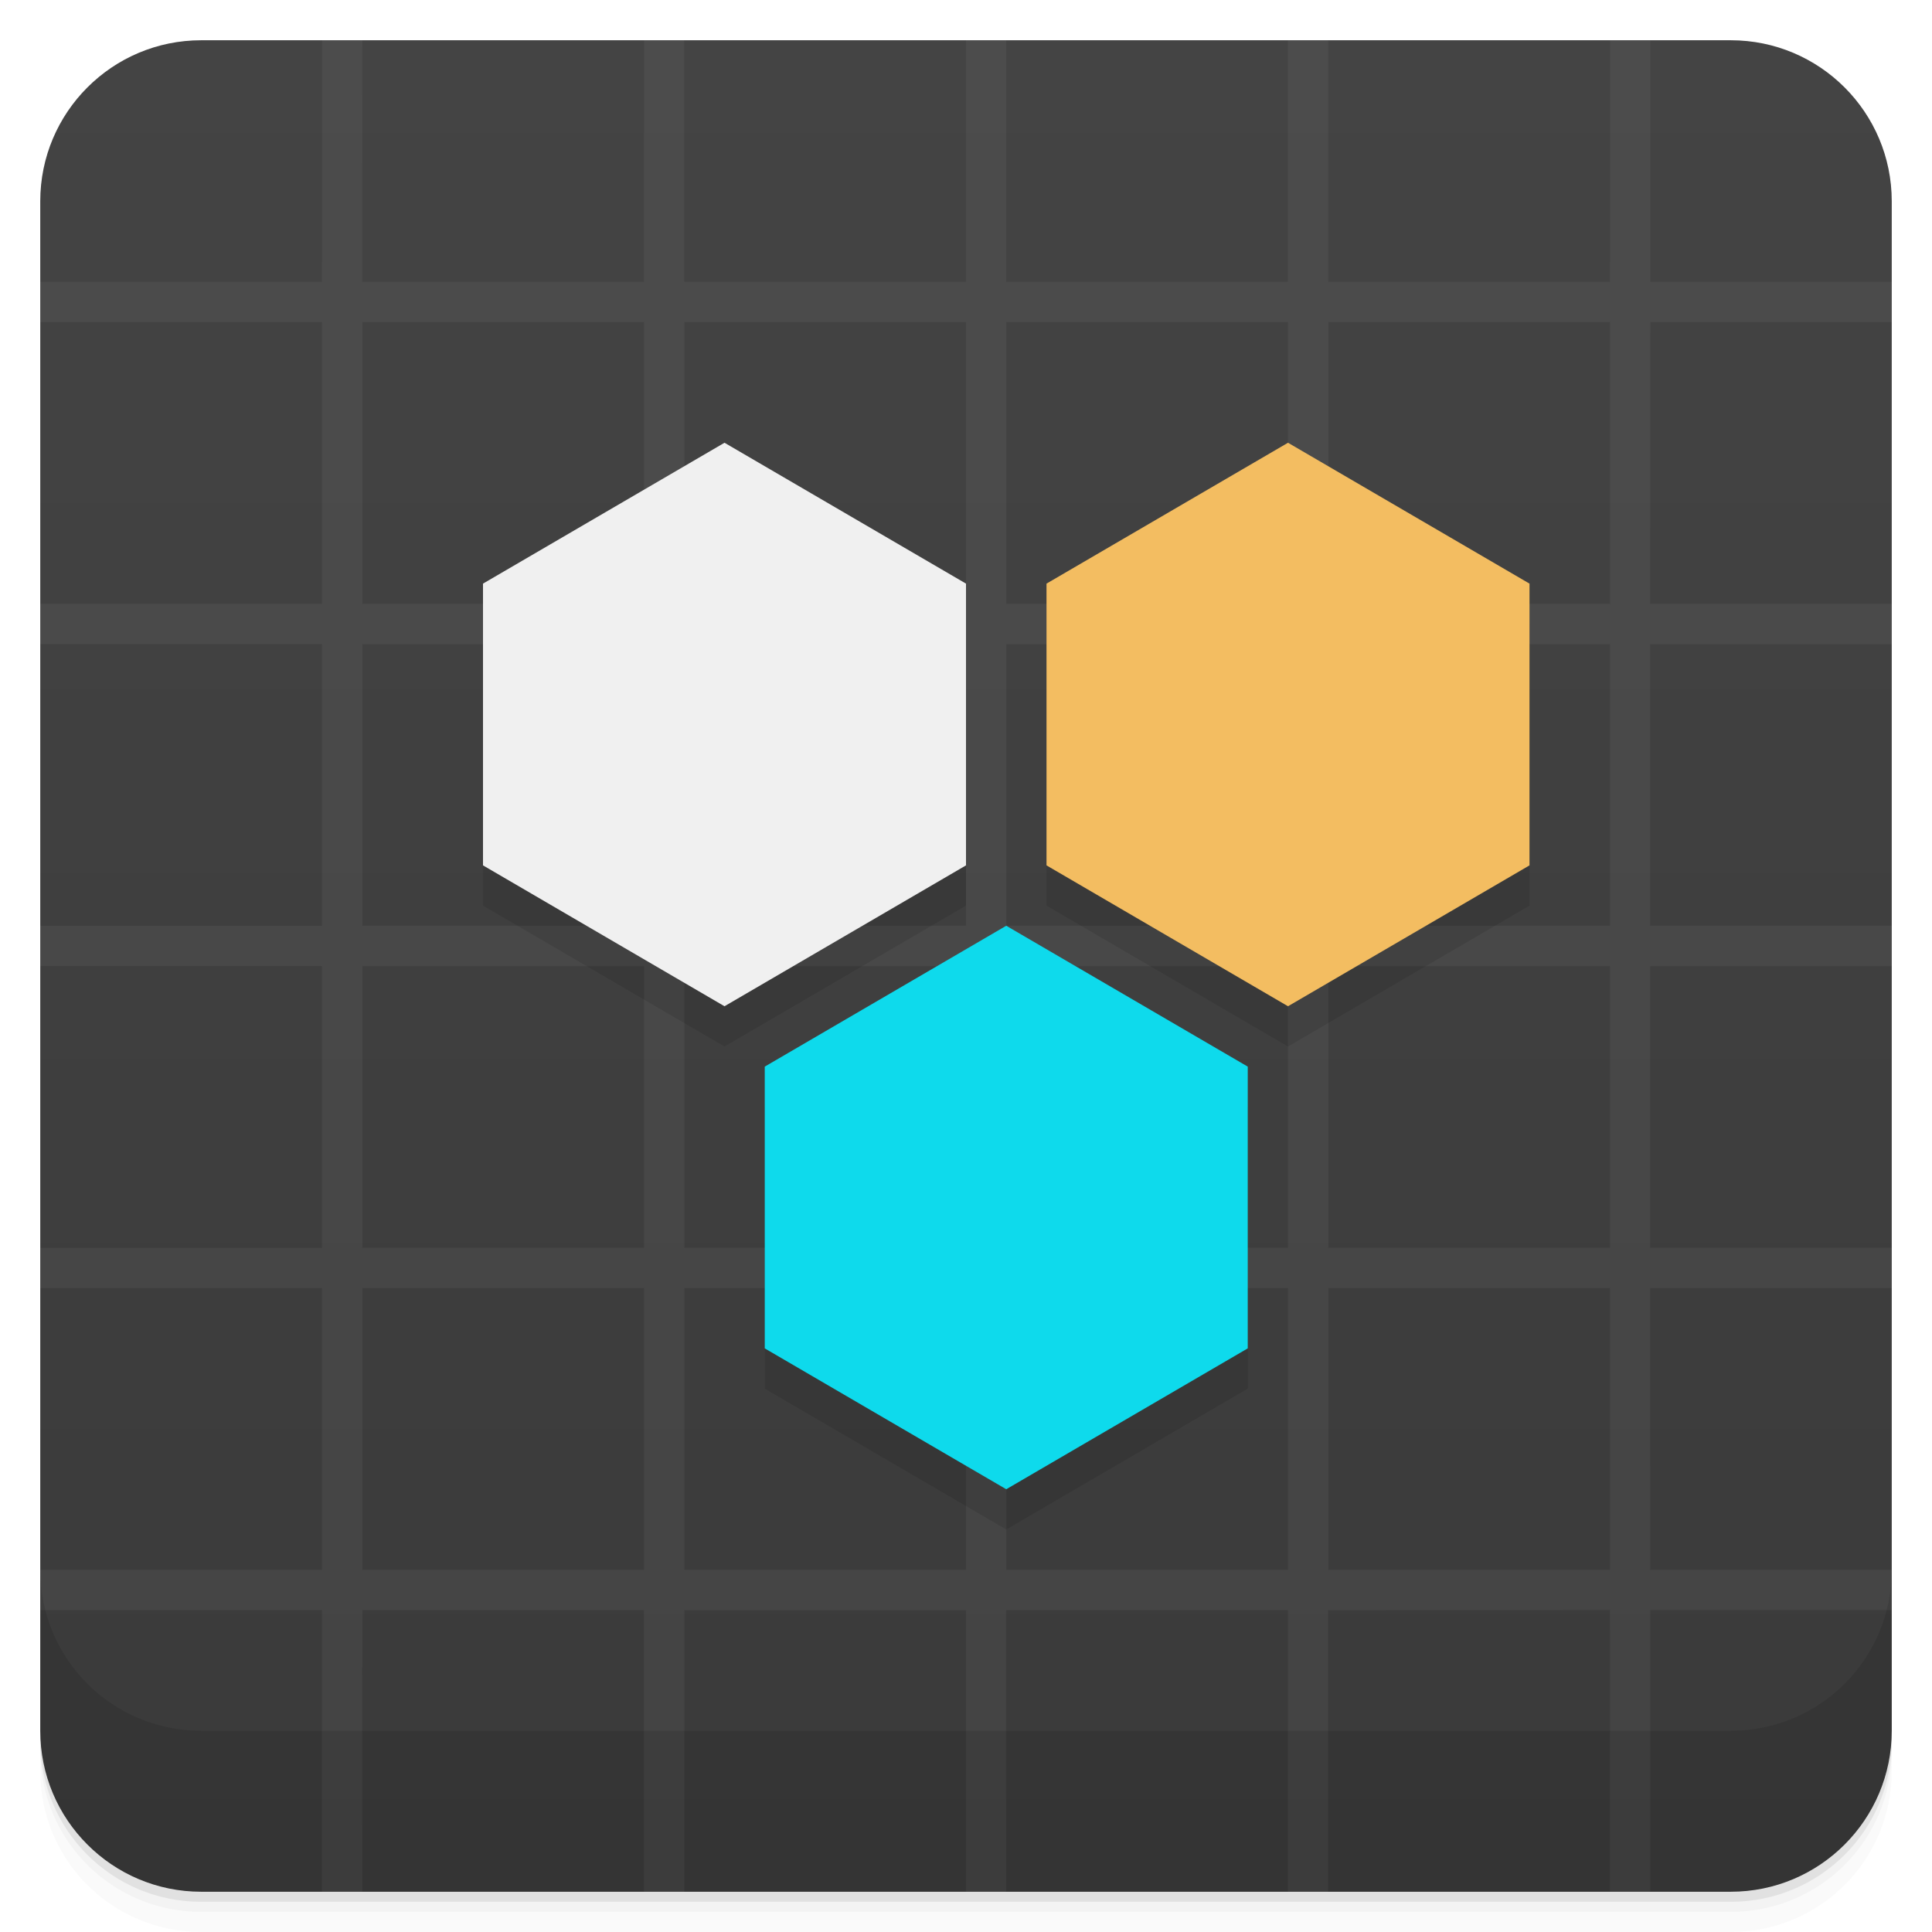
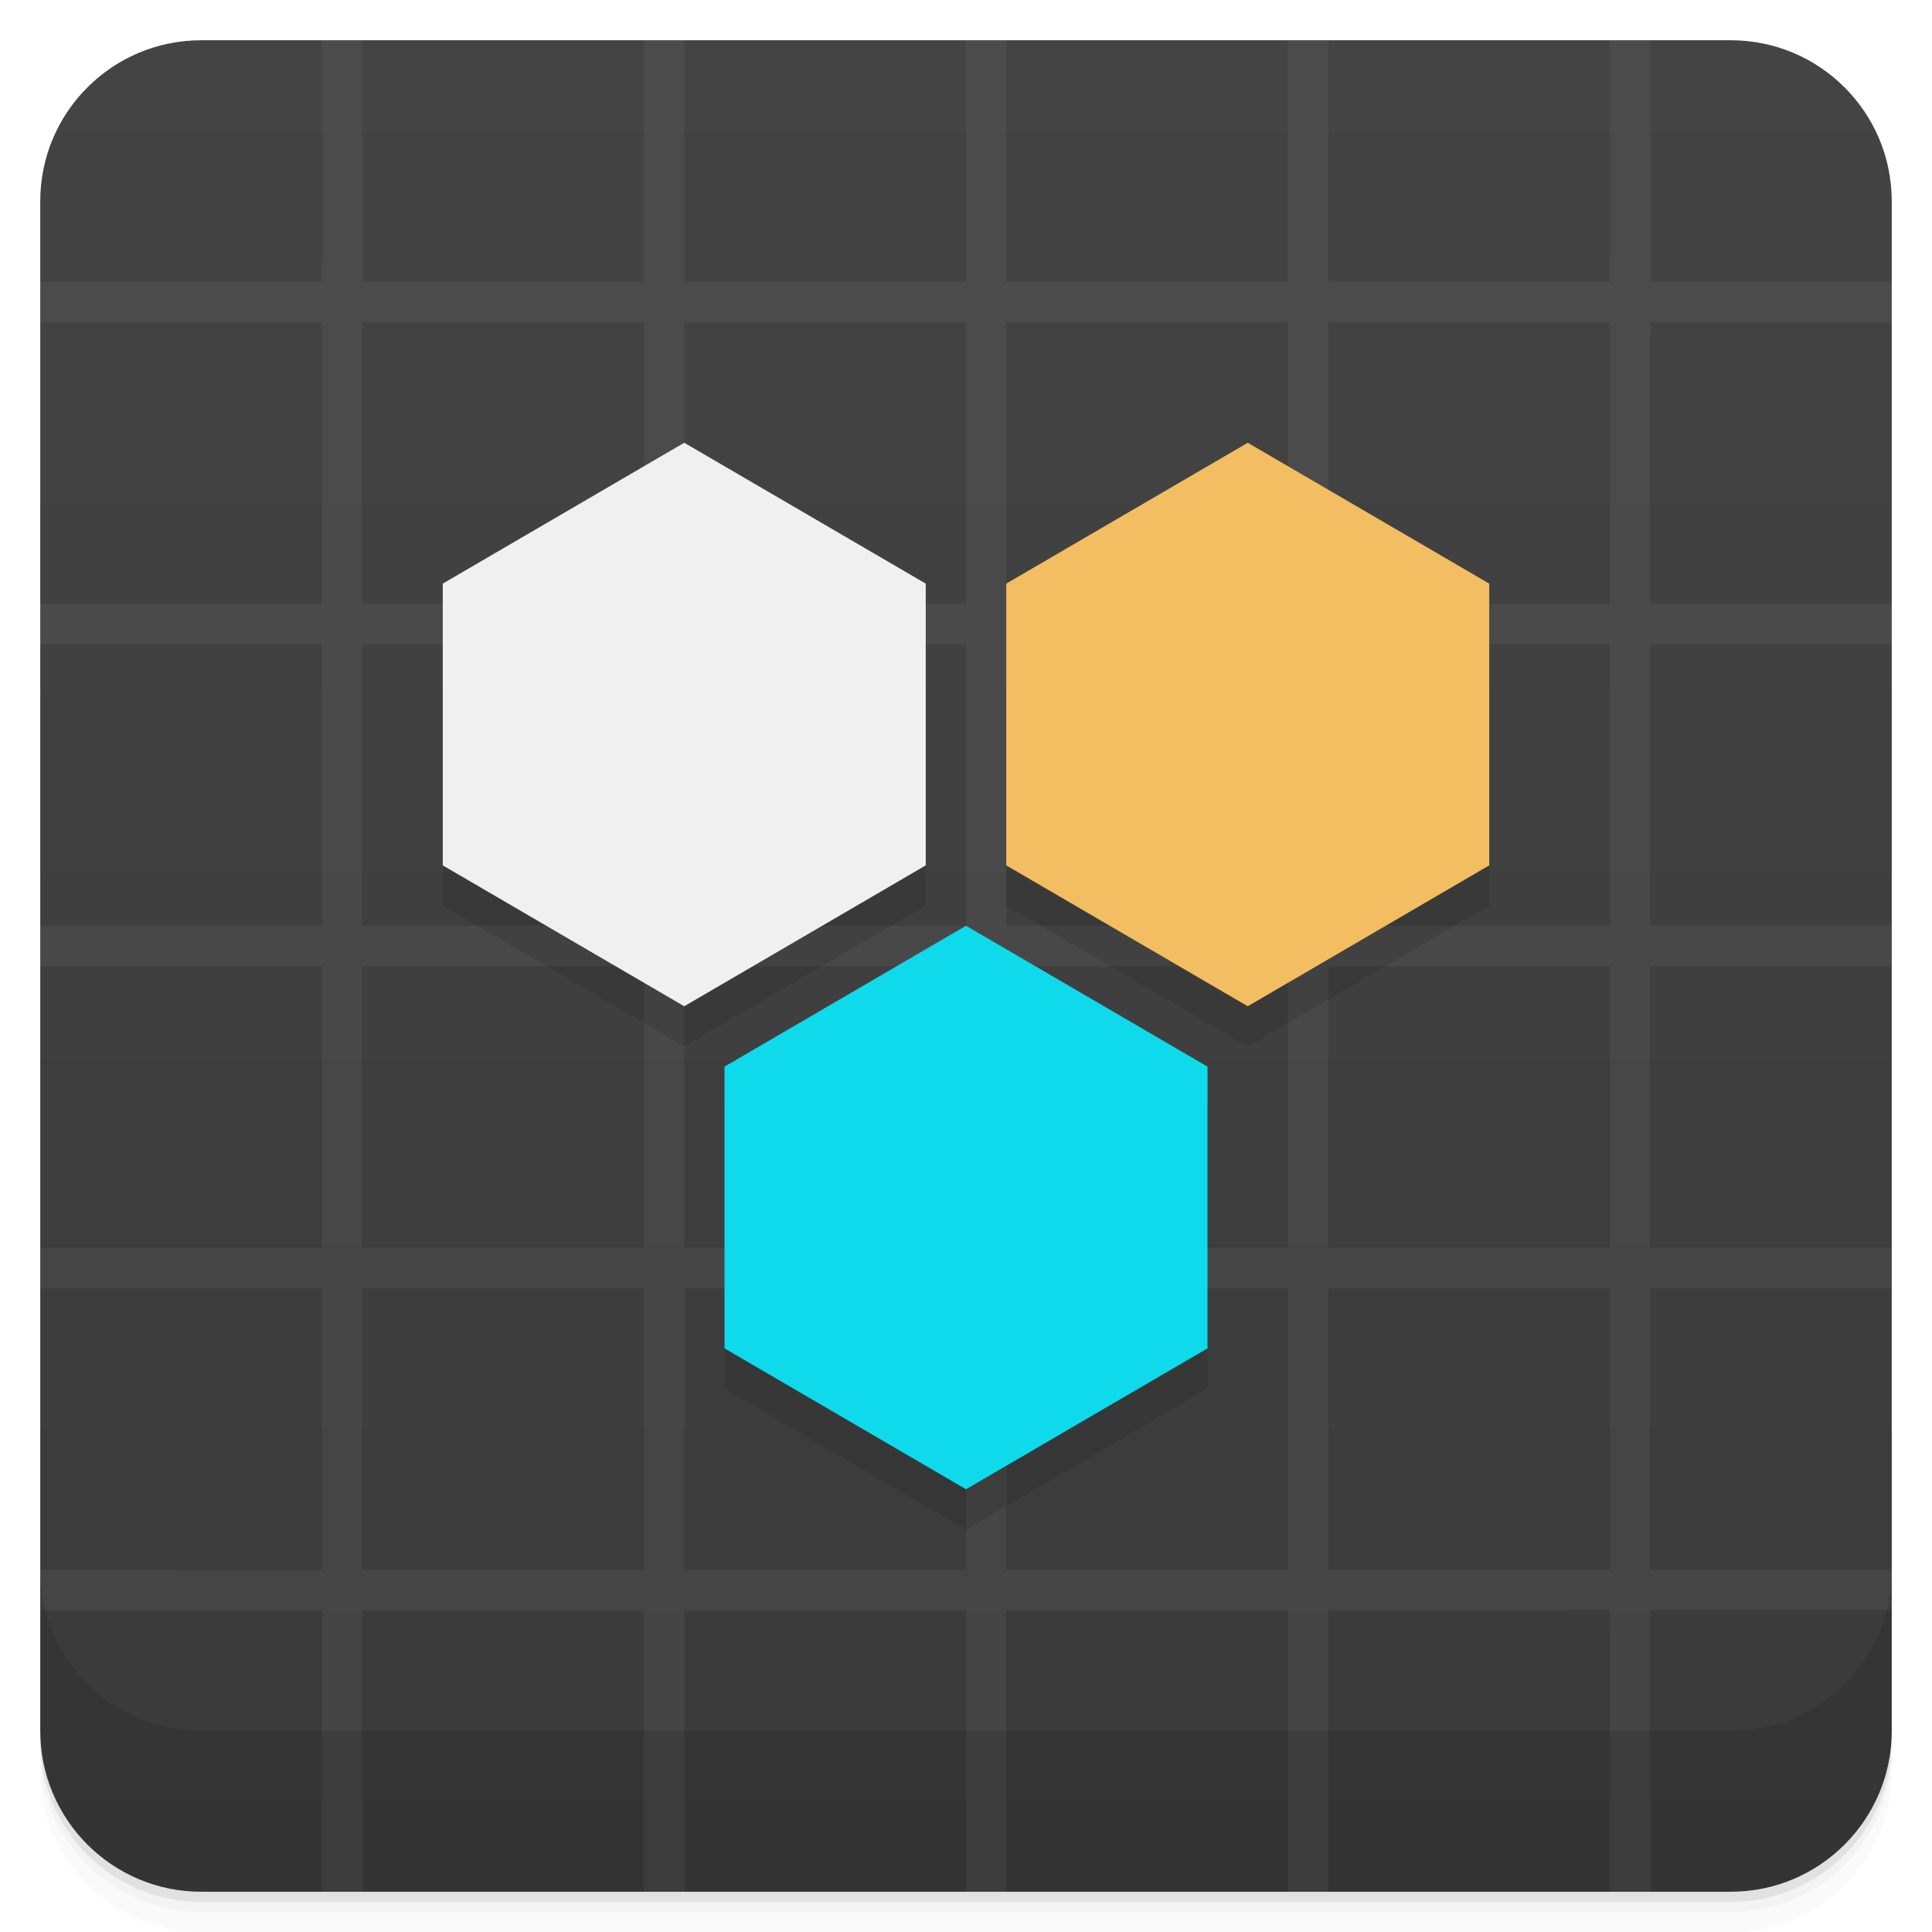
<svg xmlns="http://www.w3.org/2000/svg" version="1.1" viewBox="0 0 48 48">
  <defs>
    <linearGradient id="bg" x2="0" y1="1" y2="47" gradientUnits="userSpaceOnUse">
      <stop style="stop-color:#444" offset="0" />
      <stop style="stop-color:#3a3a3a" offset="1" />
    </linearGradient>
  </defs>
  <path d="m1 43v0.25c0 2.216 1.784 4 4 4h38c2.216 0 4-1.784 4-4v-0.25c0 2.216-1.784 4-4 4h-38c-2.216 0-4-1.784-4-4zm0 0.5v0.5c0 2.216 1.784 4 4 4h38c2.216 0 4-1.784 4-4v-0.5c0 2.216-1.784 4-4 4h-38c-2.216 0-4-1.784-4-4z" style="opacity:.02" />
  <path d="m1 43.25v0.25c0 2.216 1.784 4 4 4h38c2.216 0 4-1.784 4-4v-0.25c0 2.216-1.784 4-4 4h-38c-2.216 0-4-1.784-4-4z" style="opacity:.05" />
  <path d="m1 43v0.25c0 2.216 1.784 4 4 4h38c2.216 0 4-1.784 4-4v-0.25c0 2.216-1.784 4-4 4h-38c-2.216 0-4-1.784-4-4z" style="opacity:.1" />
  <rect x="1" y="1" width="46" height="46" rx="4" style="fill:url(#bg)" />
  <path d="m8.002 1v5.5l-0.002 2e-3v0.5h-7v1.002l7-2e-3v7h-7v1h6.998v7h-6.998v1h6.998v7h-6.998v1h6.998v7l-6.998-2e-3v1.002h7v6.998h1l-0.002-5.564 0.004 0.004v-1.438h6.996v6.998h1.004v-6.996h6.996v6.996h1v-6.998h7v6.998h1v-6.996l7-0.004v0.5l2e-3 -2e-3v6.502h1v-7h6v-1h-6l-2e-3 -6.996h6.002v-1.004h-6.002v-6.996h6.002v-1.004h-6.002v-6.996h6.002v-1.004h-6l2e-3 -6.996h5.998v-1h-5.998v-6.004h-1v5.51l-0.006-0.006v0.5l-6.996-0.004v-6h-1.004v6.002h-6.996v-6.002h-1v6h-7v-6h-1v6.002h-7v-1.44l0.002-4.562h-1zm1 7.004h6.998v6.996h-6.998zm8 0h6.998v6.996h-6.998zm8 0h6.998v6.996h-6.998zm8 0h6.998v6.996h-6.998zm-24 8h6.998v6.996h-6.998zm8 0h6.998v6.996h-6.998zm8 0h6.998v6.996h-6.998zm8 0h6.998v6.996h-6.998zm-24 8h6.998v6.996h-6.998zm8 0h6.998v6.996h-6.998zm8 0h6.998v6.996h-6.998zm8 0h6.998v6.996h-6.998zm-24 8h6.998v6.996h-6.998zm8 0h6.998v6.996h-6.998zm8 0h6.998v6.996h-6.998zm8 0h6.998v6.996h-6.998z" style="fill:#969696;opacity:.1" />
  <path d="m1 39v4c0 2.216 1.784 4 4 4h38c2.216 0 4-1.784 4-4v-4c0 2.216-1.784 4-4 4h-38c-2.216 0-4-1.784-4-4z" style="opacity:.1" />
-   <path d="m12 15.5v7l6 3.5 6-3.5v-7zm14 0v7l6 3.5 6-3.5v-7zm-7 12v7l6 3.5 6-3.5v-7z" style="opacity:.1;paint-order:normal" />
-   <path d="m12 14.5 6-3.5 6 3.5v7l-6 3.5-6-3.5z" style="fill:#f0f0f0;paint-order:normal" />
-   <path d="m26 14.5 6-3.5 6 3.5v7l-6 3.5-6-3.5z" style="fill:#f3bd61;paint-order:normal" />
-   <path d="m19 26.5 6-3.5 6 3.5v7l-6 3.5-6-3.5z" style="fill:#0edaec;paint-order:normal" />
+   <path d="m11 15.5v7l6 3.5 6-3.5v-7zm14 0v7l6 3.5 6-3.5v-7zm-7 12v7l6 3.5 6-3.5v-7z" style="opacity:.1;paint-order:normal" />
+   <path d="m11 14.5 6-3.5 6 3.5v7l-6 3.5-6-3.5z" style="fill:#f0f0f0;paint-order:normal" />
+   <path d="m25 14.5 6-3.5 6 3.5v7l-6 3.5-6-3.5z" style="fill:#f3bd61;paint-order:normal" />
+   <path d="m18 26.5 6-3.5 6 3.5v7l-6 3.5-6-3.5z" style="fill:#0edaec;paint-order:normal" />
</svg>
